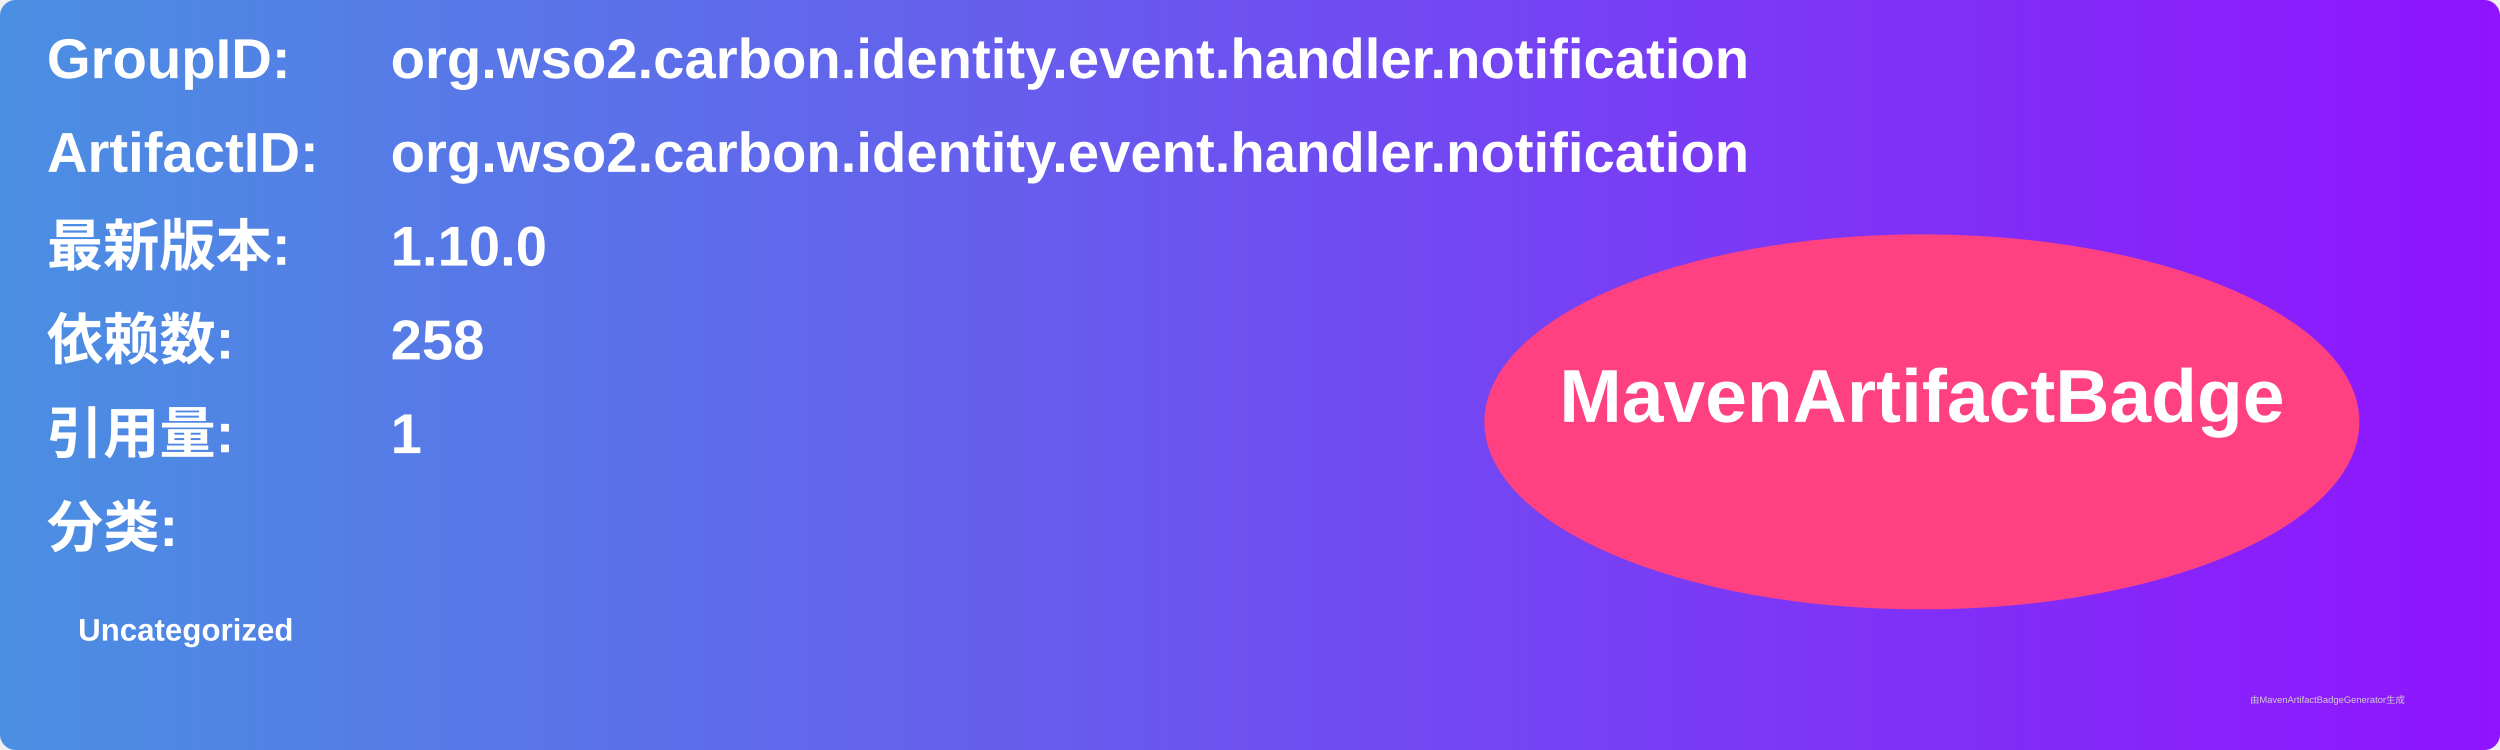
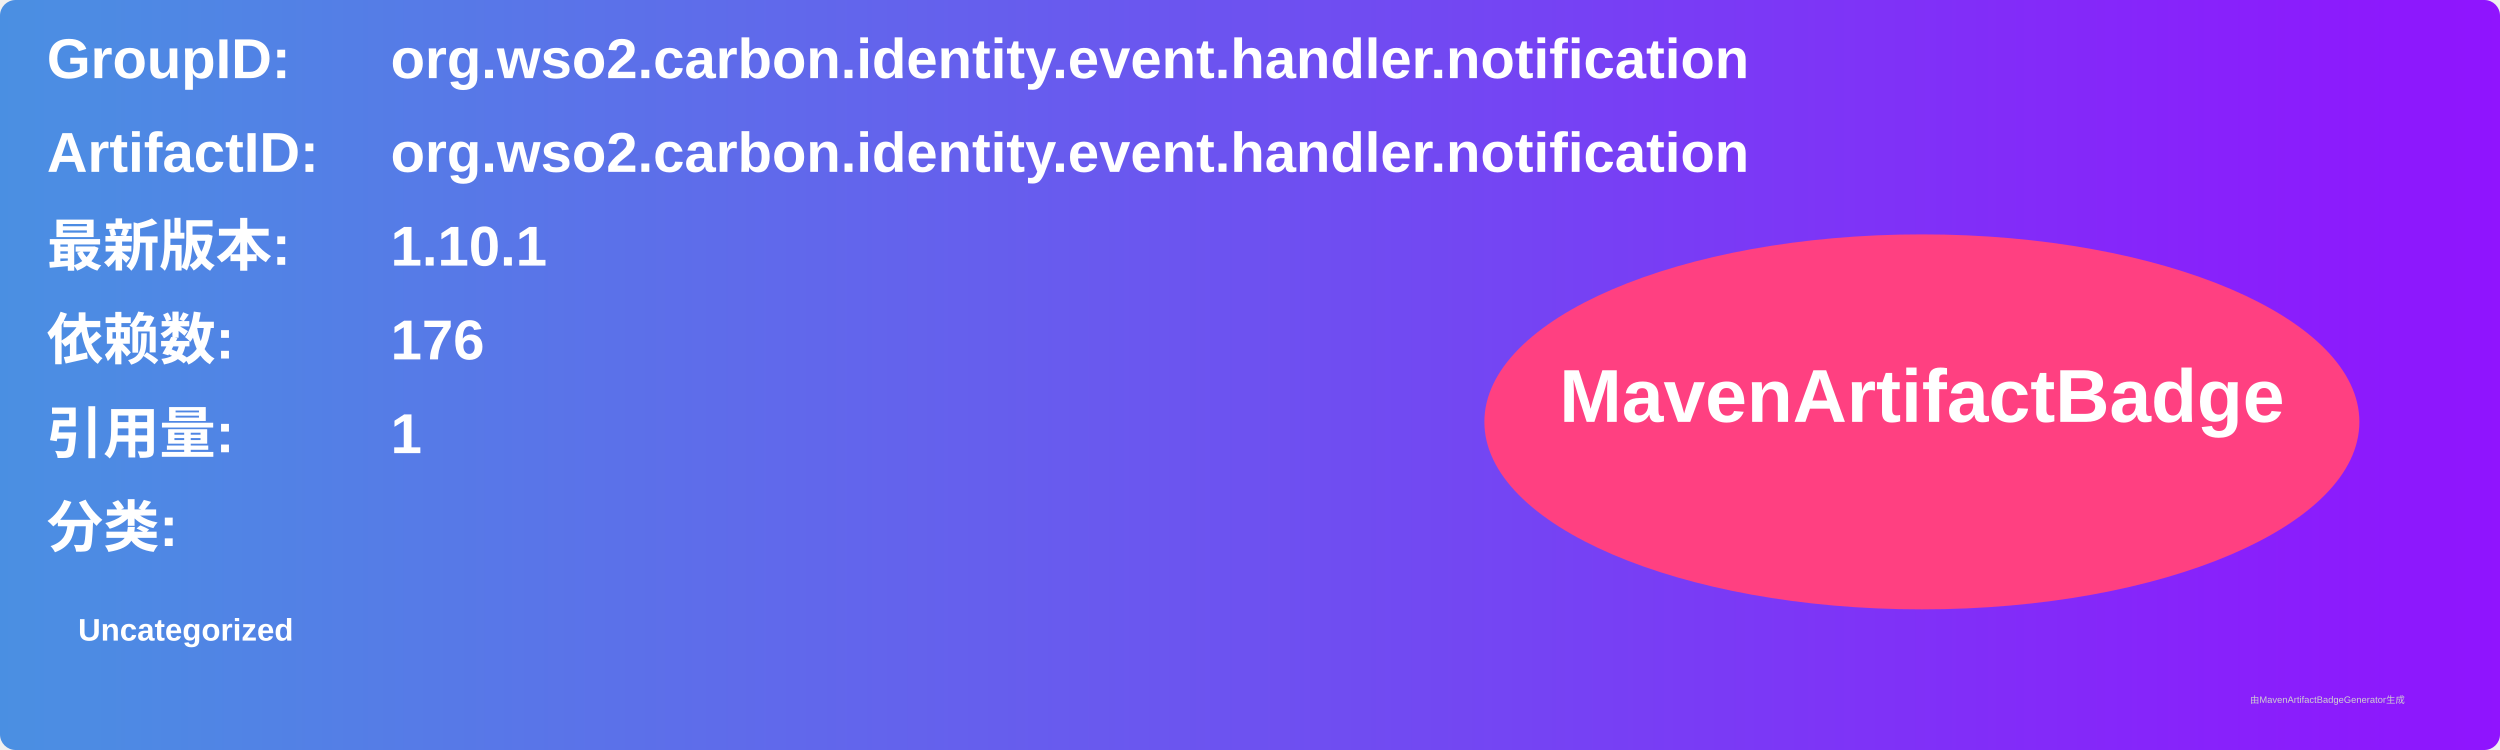
<svg xmlns="http://www.w3.org/2000/svg" width="800" height="240" viewBox="0 0 800 240">
  <linearGradient id="grad" x1="0%" y1="0%" x2="100%" y2="0%">
    <stop offset="0%" stop-color="#4a90e2" />
    <stop offset="100%" stop-color="#9013fe" />
  </linearGradient>
  <rect width="100%" height="100%" rx="5" ry="5" fill="url(#grad)" />
  <g transform="translate(15, 15)">
    <text x="0" y="10" font-family="Arial" font-size="18" fill="white" font-weight="bold" width="260">GroupID:</text>
    <text x="110" y="10" font-family="Arial" font-size="18" fill="white" font-weight="bold" width="460">org.wso2.carbon.identity.event.handler.notification</text>
    <text x="0" y="40" font-family="Arial" font-size="18" fill="white" font-weight="bold" width="260">ArtifactID:</text>
    <text x="110" y="40" font-family="Arial" font-size="18" fill="white" font-weight="bold" width="460">org.wso2.carbon.identity.event.handler.notification</text>
    <text x="0" y="70" font-family="Arial" font-size="18" fill="white" font-weight="bold">最新版本:</text>
    <text x="110" y="70" font-family="Arial" font-size="18" fill="white" font-weight="bold">
-       <tspan font-weight="bold">1.10.0</tspan>
+       <tspan font-weight="bold">1.10.1</tspan>
    </text>
    <text x="0" y="100" font-family="Arial" font-size="18" fill="white" font-weight="bold">依赖数: </text>
    <text x="110" y="100" font-family="Arial" font-size="18" fill="white">
-       <tspan font-weight="bold">258</tspan>
+       <tspan font-weight="bold">176</tspan>
    </text>
    <text x="0" y="130" font-family="Arial" font-size="18" fill="white" font-weight="bold">引用量: </text>
    <text x="110" y="130" font-family="Arial" font-size="18" fill="white">
      <tspan font-weight="bold">1</tspan>
    </text>
    <text x="0" y="160" font-family="Arial" font-size="18" fill="white" font-weight="bold">分类:</text>
    <text x="10" y="190" font-family="Arial" font-size="10" fill="white">
      <tspan font-weight="bold">Uncategorized</tspan>
    </text>
    <ellipse cx="600" cy="120" rx="140" ry="60" fill="#ff4081" />
    <text x="600" y="120" text-anchor="middle" font-family="Arial" font-size="24" fill="white" font-weight="bold">MavenArtifactBadge</text>
  </g>
  <text x="720" y="225" font-family="Arial" font-size="3" fill="#d0d0d0">由MavenArtifactBadgeGenerator生成</text>
</svg>
